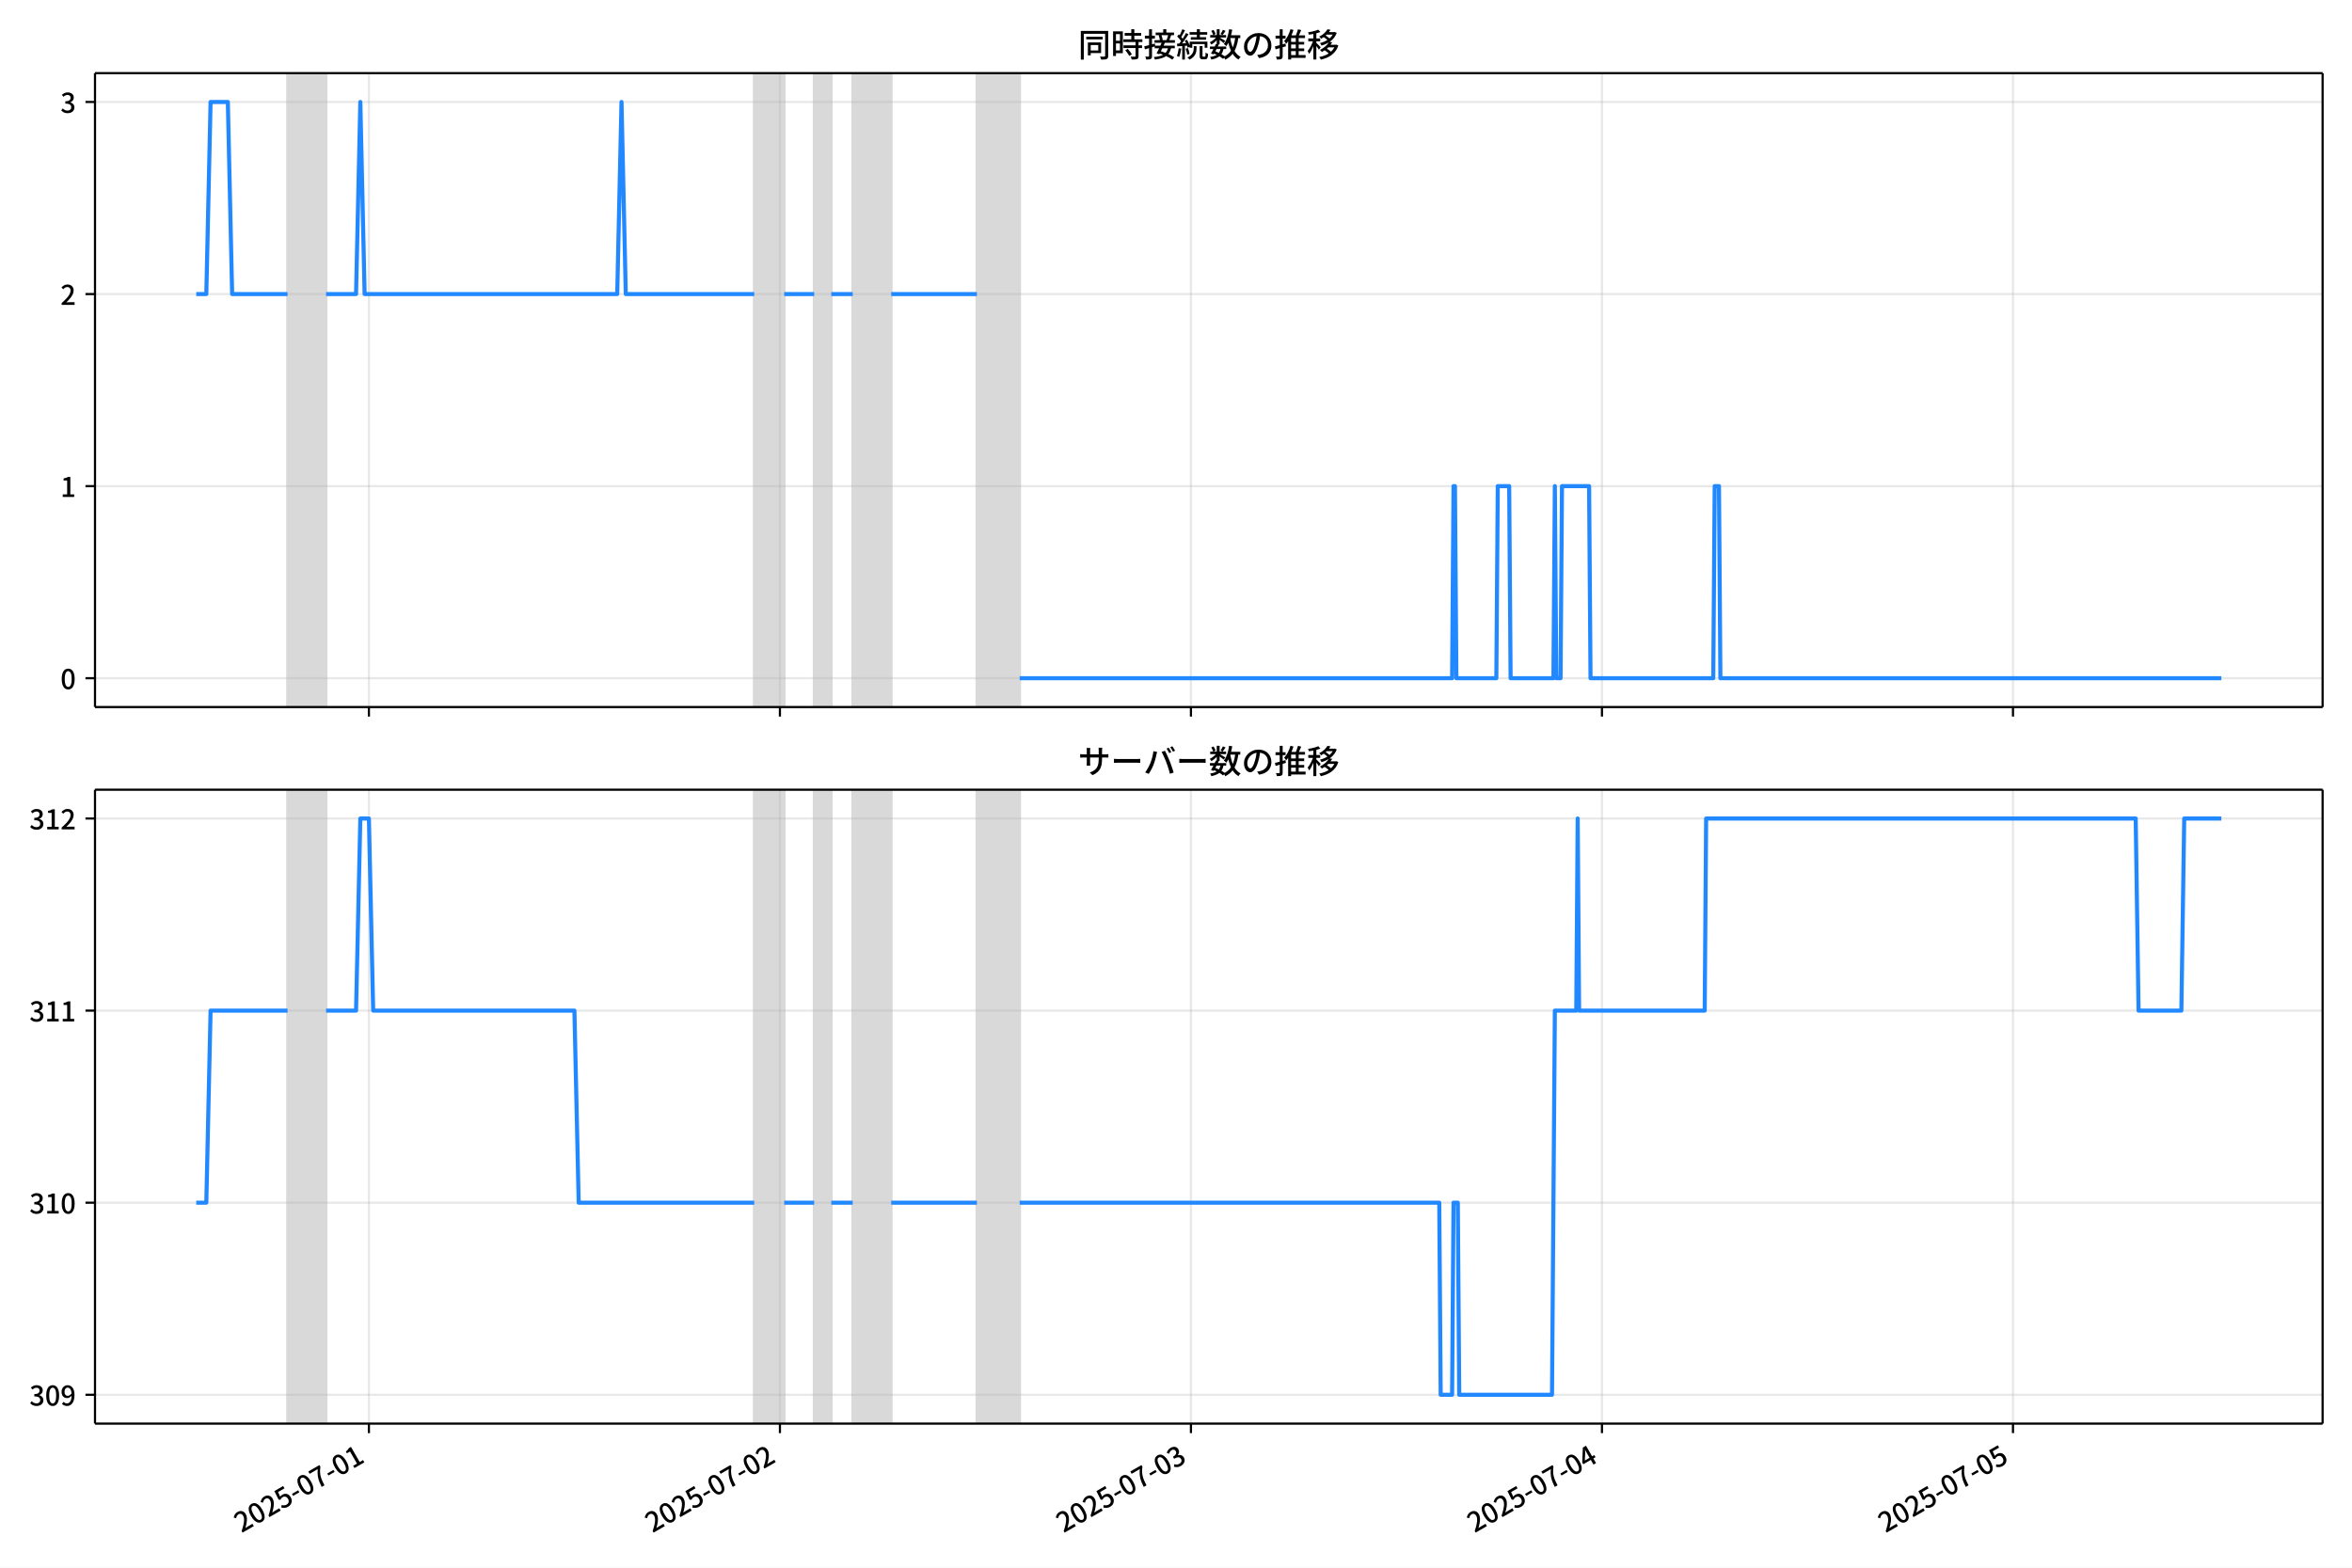
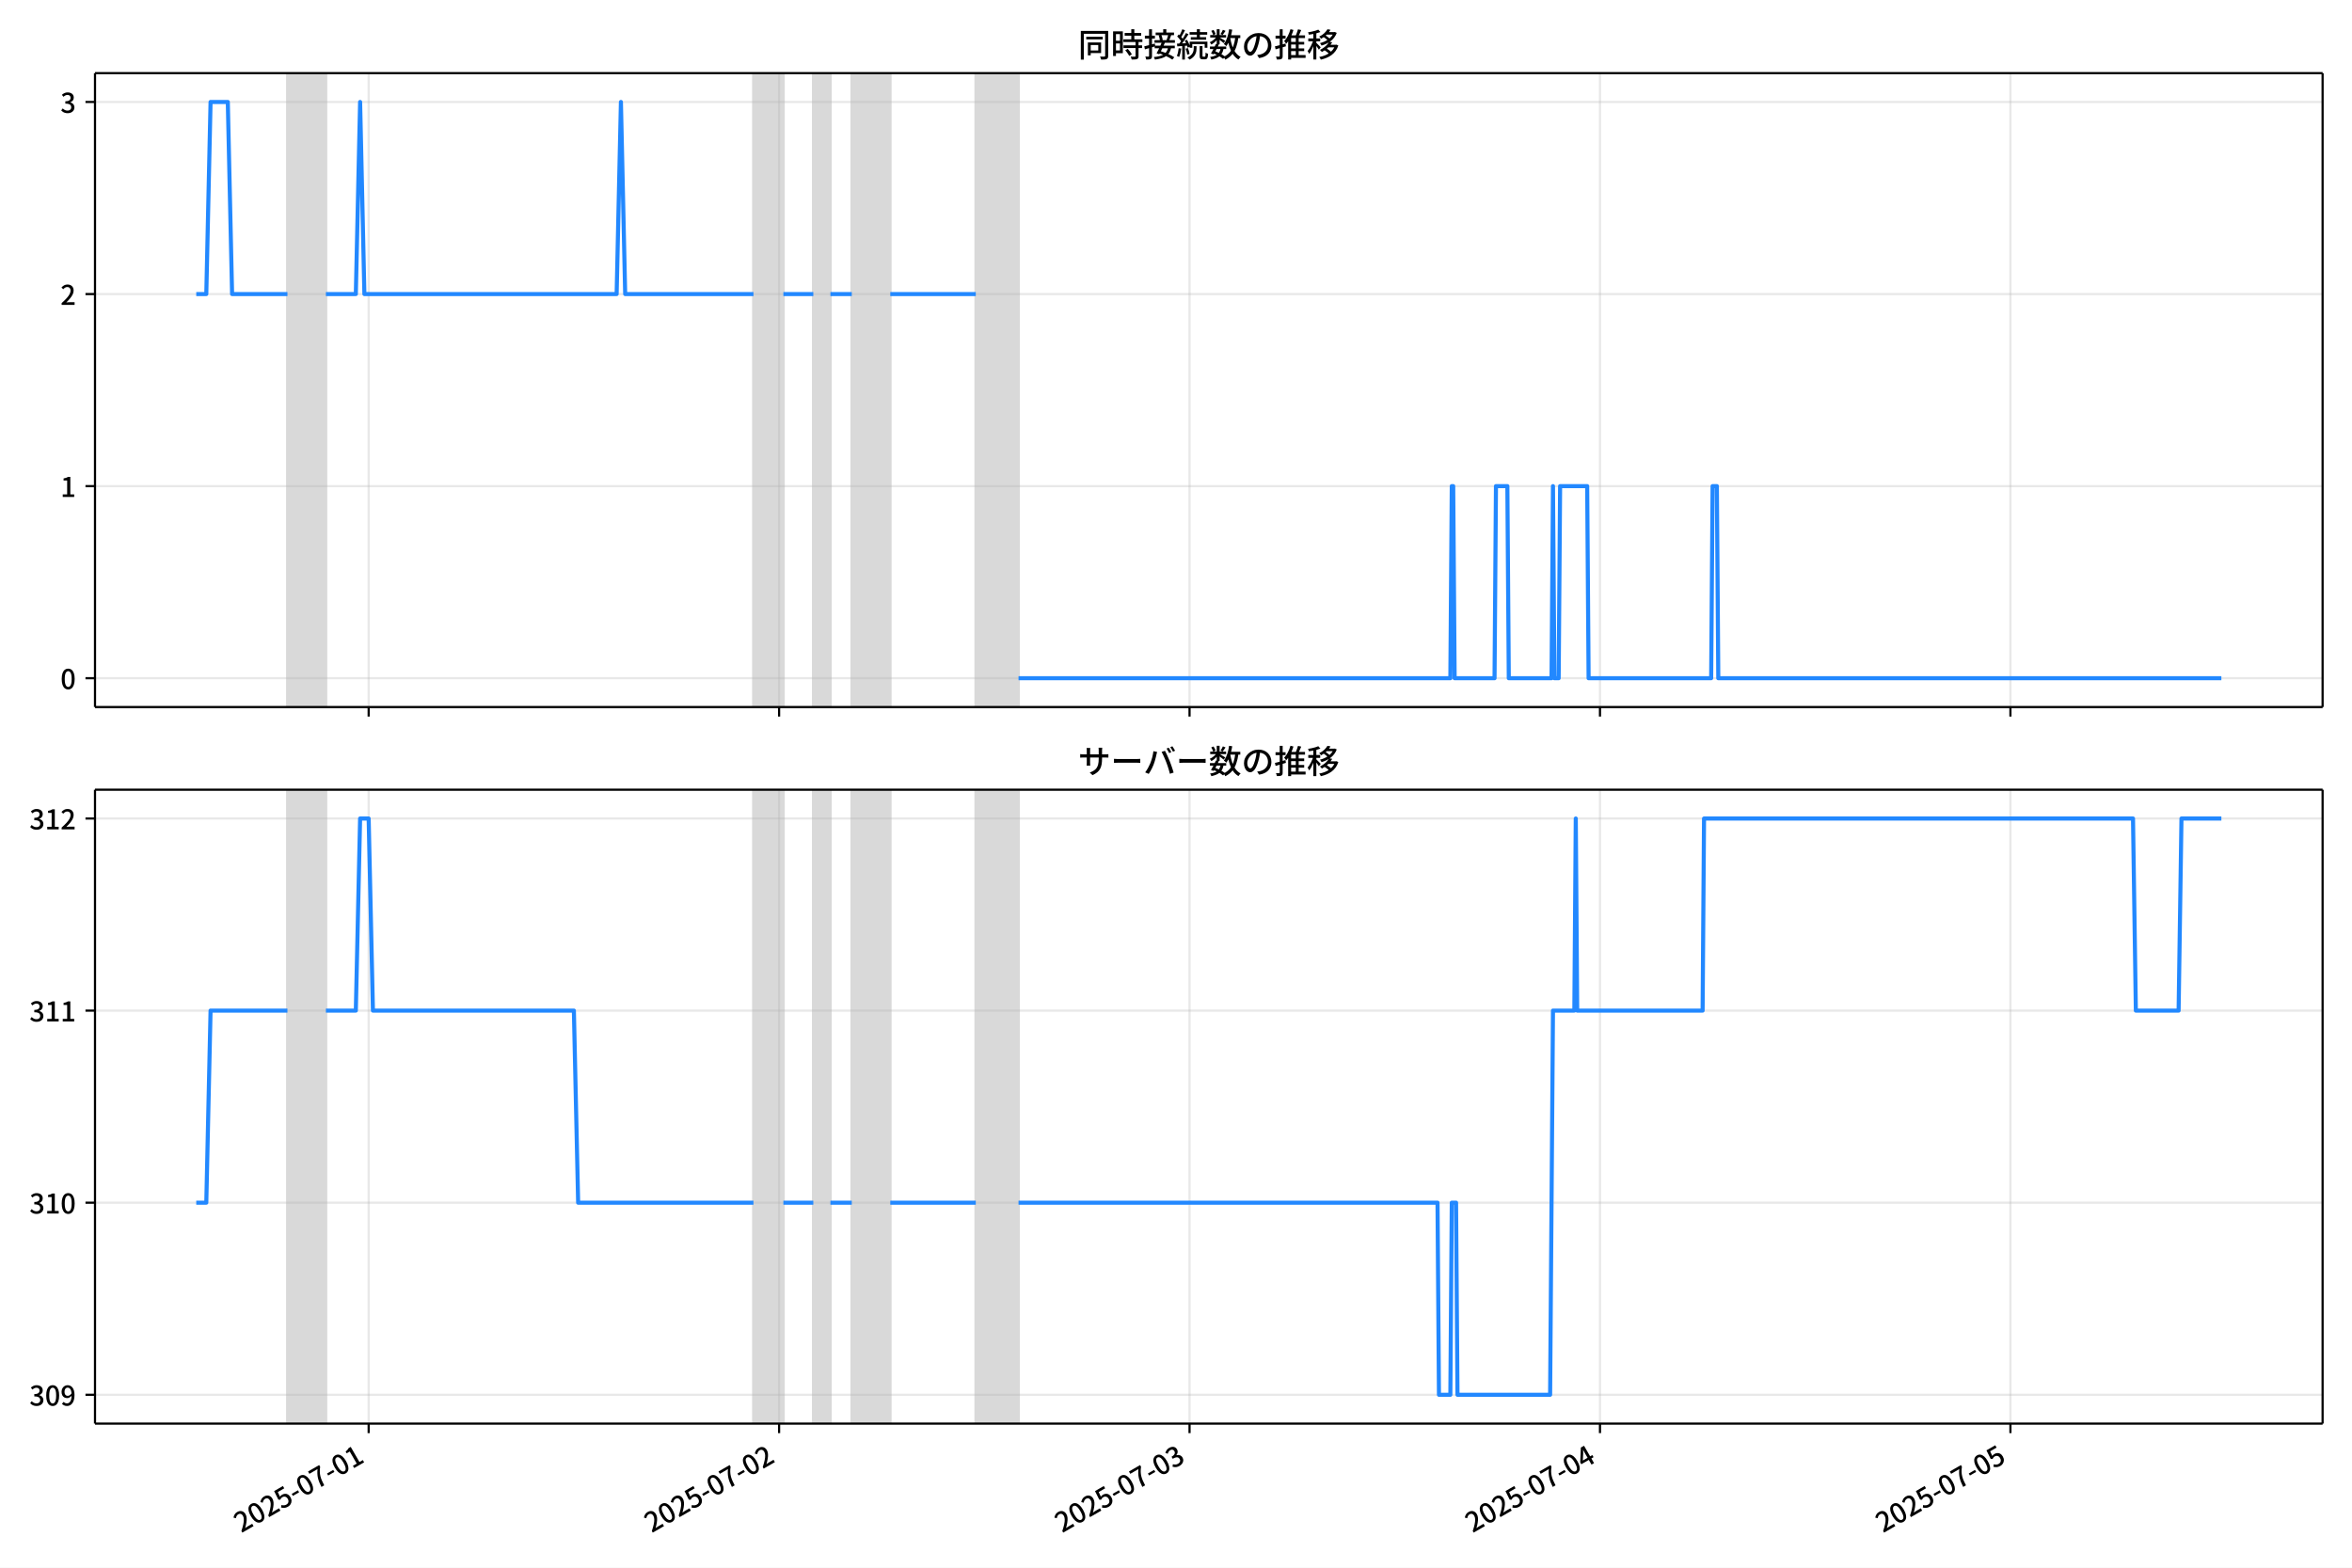
<svg xmlns="http://www.w3.org/2000/svg" xmlns:xlink="http://www.w3.org/1999/xlink" version="1.1" viewBox="0 0 864 576">
  <defs>
    <style type="text/css">*{stroke-linejoin: round; stroke-linecap: butt}</style>
  </defs>
  <g id="y">
    <g id="z">
      <path d="m0 576h864v-576h-864z" fill="#fff" />
    </g>
    <g id="aa">
      <g id="ab">
        <path d="m34.9 259.78h818.3v-232.9h-818.3z" fill="#fff" />
      </g>
      <g id="ac">
-         <path d="m105.63 259.78h14.155v-232.9h-14.155z" clip-path="url(#b)" fill="#808080" opacity=".3" stroke="#808080" />
+         <path d="m105.59 259.78h14.135v-232.9h-14.135z" clip-path="url(#b)" fill="#808080" opacity=".3" stroke="#808080" />
      </g>
      <g id="ad">
-         <path d="m277.07 259.78h11.009v-232.9h-11.009z" clip-path="url(#b)" fill="#808080" opacity=".3" stroke="#808080" />
+         <path d="m276.78 259.78h10.994v-232.9h-10.994z" clip-path="url(#b)" fill="#808080" opacity=".3" stroke="#808080" />
      </g>
      <g id="ae">
-         <path d="m299.08 259.78h6.291v-232.9h-6.291z" clip-path="url(#b)" fill="#808080" opacity=".3" stroke="#808080" />
+         <path d="m298.76 259.78h6.282v-232.9h-6.282z" clip-path="url(#b)" fill="#808080" opacity=".3" stroke="#808080" />
      </g>
      <g id="af">
-         <path d="m313.24 259.78h14.155v-232.9h-14.155z" clip-path="url(#b)" fill="#808080" opacity=".3" stroke="#808080" />
+         <path d="m312.9 259.78h14.135v-232.9h-14.135z" clip-path="url(#b)" fill="#808080" opacity=".3" stroke="#808080" />
      </g>
      <g id="ag">
-         <path d="m358.85 259.78h15.728v-232.9h-15.728z" clip-path="url(#b)" fill="#808080" opacity=".3" stroke="#808080" />
+         <path d="m358.45 259.78h15.706v-232.9h-15.706z" clip-path="url(#b)" fill="#808080" opacity=".3" stroke="#808080" />
      </g>
      <g id="ah">
        <g id="ai">
          <g id="aj">
-             <path d="m135.52 259.78v-232.9" clip-path="url(#b)" fill="none" stroke="#b0b0b0" stroke-linecap="square" stroke-opacity=".3" stroke-width=".8" />
+             <path d="m135.43 259.78v-232.9" clip-path="url(#b)" fill="none" stroke="#b0b0b0" stroke-linecap="square" stroke-opacity=".3" stroke-width=".8" />
          </g>
          <g id="ak">
            <defs>
              <path id="e" d="m0 0v3.5" stroke="#000" stroke-width=".8" />
            </defs>
-             <use x="135.515" y="259.778" stroke="#000000" stroke-width=".8" xlink:href="#e" />
+             <use x="135.426" y="259.778" stroke="#000000" stroke-width=".8" xlink:href="#e" />
          </g>
        </g>
        <g id="al">
          <g id="am">
-             <path d="m286.5 259.78v-232.9" clip-path="url(#b)" fill="none" stroke="#b0b0b0" stroke-linecap="square" stroke-opacity=".3" stroke-width=".8" />
+             <path d="m286.2 259.78v-232.9" clip-path="url(#b)" fill="none" stroke="#b0b0b0" stroke-linecap="square" stroke-opacity=".3" stroke-width=".8" />
          </g>
          <g id="an">
-             <use x="286.502" y="259.778" stroke="#000000" stroke-width=".8" xlink:href="#e" />
+             <use x="286.2" y="259.778" stroke="#000000" stroke-width=".8" xlink:href="#e" />
          </g>
        </g>
        <g id="ao">
          <g id="ap">
-             <path d="m437.49 259.78v-232.9" clip-path="url(#b)" fill="none" stroke="#b0b0b0" stroke-linecap="square" stroke-opacity=".3" stroke-width=".8" />
+             <path d="m436.97 259.78v-232.9" clip-path="url(#b)" fill="none" stroke="#b0b0b0" stroke-linecap="square" stroke-opacity=".3" stroke-width=".8" />
          </g>
          <g id="aq">
-             <use x="437.489" y="259.778" stroke="#000000" stroke-width=".8" xlink:href="#e" />
+             <use x="436.975" y="259.778" stroke="#000000" stroke-width=".8" xlink:href="#e" />
          </g>
        </g>
        <g id="ar">
          <g id="as">
-             <path d="m588.48 259.78v-232.9" clip-path="url(#b)" fill="none" stroke="#b0b0b0" stroke-linecap="square" stroke-opacity=".3" stroke-width=".8" />
+             <path d="m587.75 259.78v-232.9" clip-path="url(#b)" fill="none" stroke="#b0b0b0" stroke-linecap="square" stroke-opacity=".3" stroke-width=".8" />
          </g>
          <g id="at">
-             <use x="588.476" y="259.778" stroke="#000000" stroke-width=".8" xlink:href="#e" />
+             <use x="587.749" y="259.778" stroke="#000000" stroke-width=".8" xlink:href="#e" />
          </g>
        </g>
        <g id="au">
          <g id="av">
-             <path d="m739.46 259.78v-232.9" clip-path="url(#b)" fill="none" stroke="#b0b0b0" stroke-linecap="square" stroke-opacity=".3" stroke-width=".8" />
+             <path d="m738.52 259.78v-232.9" clip-path="url(#b)" fill="none" stroke="#b0b0b0" stroke-linecap="square" stroke-opacity=".3" stroke-width=".8" />
          </g>
          <g id="aw">
-             <use x="739.463" y="259.778" stroke="#000000" stroke-width=".8" xlink:href="#e" />
+             <use x="738.523" y="259.778" stroke="#000000" stroke-width=".8" xlink:href="#e" />
          </g>
        </g>
      </g>
      <g id="ax">
        <g id="ay">
          <g id="az">
            <path d="m34.9 249.19h818.3" clip-path="url(#b)" fill="none" stroke="#b0b0b0" stroke-linecap="square" stroke-opacity=".3" stroke-width=".8" />
          </g>
          <g id="ba">
            <defs>
              <path id="g" d="m0 0h-3.5" stroke="#000" stroke-width=".8" />
            </defs>
            <use x="34.9" y="249.191" stroke="#000000" stroke-width=".8" xlink:href="#g" />
          </g>
          <g id="bb">
            <g transform="translate(22.2 253.18) scale(.1 -.1)">
              <defs>
                <path id="a" transform="scale(.015625)" d="m1830-90q-460 0-806 275-346 276-535 823-188 547-188 1366 0 820 188 1357 189 538 535 803 346 266 806 266 461 0 800-269 340-269 528-803 189-534 189-1354 0-819-189-1366-188-547-528-823-339-275-800-275zm0 589q237 0 422 185 186 186 288 599 103 413 103 1091 0 679-103 1082-102 403-288 582-185 180-422 180-236 0-422-180-186-179-292-582-105-403-105-1082 0-678 105-1091 106-413 292-599 186-185 422-185z" />
              </defs>
              <use xlink:href="#a" />
            </g>
          </g>
        </g>
        <g id="bc">
          <g id="bd">
            <path d="m34.9 178.62h818.3" clip-path="url(#b)" fill="none" stroke="#b0b0b0" stroke-linecap="square" stroke-opacity=".3" stroke-width=".8" />
          </g>
          <g id="be">
            <use x="34.9" y="178.616" stroke="#000000" stroke-width=".8" xlink:href="#g" />
          </g>
          <g id="bf">
            <g transform="translate(22.2 182.6) scale(.1 -.1)">
              <defs>
                <path id="j" transform="scale(.015625)" d="m544 0v608h1037v3277h-845v467q333 58 579 147 247 90 451 218h557v-4109h915v-608h-2694z" />
              </defs>
              <use xlink:href="#j" />
            </g>
          </g>
        </g>
        <g id="bg">
          <g id="bh">
            <path d="m34.9 108.04h818.3" clip-path="url(#b)" fill="none" stroke="#b0b0b0" stroke-linecap="square" stroke-opacity=".3" stroke-width=".8" />
          </g>
          <g id="bi">
            <use x="34.9" y="108.041" stroke="#000000" stroke-width=".8" xlink:href="#g" />
          </g>
          <g id="bj">
            <g transform="translate(22.2 112.03) scale(.1 -.1)">
              <defs>
                <path id="d" transform="scale(.015625)" d="m282 0v429q697 621 1164 1136 468 515 701 956 234 442 234 826 0 256-87 451-86 196-262 301-176 106-445 106-275 0-506-151-230-150-422-368l-416 410q301 333 637 518 336 186 803 186 429 0 749-176t496-493 176-745q0-455-224-919t-615-935q-390-470-889-950 186 20 394 36t374 16h1184v-634h-3046z" />
              </defs>
              <use xlink:href="#d" />
            </g>
          </g>
        </g>
        <g id="bk">
          <g id="bl">
            <path d="m34.9 37.466h818.3" clip-path="url(#b)" fill="none" stroke="#b0b0b0" stroke-linecap="square" stroke-opacity=".3" stroke-width=".8" />
          </g>
          <g id="bm">
            <use x="34.9" y="37.466" stroke="#000000" stroke-width=".8" xlink:href="#g" />
          </g>
          <g id="bn">
            <g transform="translate(22.2 41.451) scale(.1 -.1)">
              <defs>
                <path id="i" transform="scale(.015625)" d="m1715-90q-371 0-656 90t-503 240q-217 150-377 323l359 474q211-205 479-359 269-153 634-153 269 0 467 92 199 93 311 266t112 423q0 256-125 451t-429 300q-304 106-835 106v551q467 0 732 105 266 106 384 291 119 186 119 423 0 307-192 489-192 183-531 183-269 0-503-119-233-118-438-316l-384 460q282 256 614 413 333 157 737 157 422 0 748-144 327-144 512-413 186-269 186-659 0-403-221-685-221-281-592-422v-26q269-70 490-227t349-400 128-557q0-422-215-726-214-304-573-468-358-163-787-163z" />
              </defs>
              <use xlink:href="#i" />
            </g>
          </g>
        </g>
      </g>
      <g id="bo">
-         <path d="m72.095 108.04h3.692l1.569-70.575h6.343l1.576 70.575h20.355m14.155 0h11.009l1.573-70.575 1.573 70.575h92.794l1.573-70.575 1.573 70.575h47.183m11.009 0h11.009m6.291 0h7.864m14.155 0h31.456m15.728 141.15h158.85l.524-70.575h.524l.524 70.575h14.679l.524-70.575h4.194l.524 70.575h15.728l.524-70.575.524 70.575h1.573l.524-70.575h9.961l.524 70.575h45.086l.524-70.575h1.573l.524 70.575h184.02v0" clip-path="url(#b)" fill="none" stroke="#28f" stroke-linecap="square" stroke-width="1.5" />
+         <path d="m72.095 108.04h3.687l1.567-70.575h6.335l1.574 70.575h20.327m14.135 0h10.994l1.571-70.575 1.571 70.575h92.663l1.571-70.575 1.571 70.575h47.117m10.994 0h10.994m6.282 0h7.853m14.135 0h31.411m15.706 141.15h158.63l.524-70.575h.524l.524 70.575h14.659l.524-70.575h4.188l.524 70.575h15.706l.524-70.575.524 70.575h1.571l.524-70.575h9.947l.524 70.575h45.023l.524-70.575h1.571l.524 70.575h184.8v0" clip-path="url(#b)" fill="none" stroke="#28f" stroke-linecap="square" stroke-width="1.5" />
      </g>
      <g id="bp">
        <path d="m34.9 259.78v-232.9" fill="none" stroke="#000" stroke-linecap="square" stroke-width=".8" />
      </g>
      <g id="bq">
        <path d="m853.2 259.78v-232.9" fill="none" stroke="#000" stroke-linecap="square" stroke-width=".8" />
      </g>
      <g id="br">
        <path d="m34.9 259.78h818.3" fill="none" stroke="#000" stroke-linecap="square" stroke-width=".8" />
      </g>
      <g id="bs">
        <path d="m34.9 26.88h818.3" fill="none" stroke="#000" stroke-linecap="square" stroke-width=".8" />
      </g>
      <g id="bt">
        <g transform="translate(396.05 20.88) scale(.12 -.12)">
          <defs>
            <path id="t" transform="scale(.015625)" d="m1587 3936h3232v-518h-3232v518zm320-1114h557v-2534h-557v2534zm301 0h2291v-2086h-2291v512h1734v1069h-1734v505zm-1683 2260h5113v-570h-4524v-5056h-589v5626zm4768 0h595v-4896q0-250-67-397t-227-218q-160-77-426-96t-675-19q-13 83-45 192t-77 218q-45 108-89 185 281-13 527-13 247 0 330 0 83 7 118 42 36 35 36 112v4890z" />
            <path id="r" transform="scale(.015625)" d="m2714 4672h3238v-525h-3238v525zm-244-1235h3712v-538h-3712v538zm20-1184h3635v-531h-3635v531zm1523 3155h595v-2310h-595v2310zm832-2451h589v-2823q0-230-61-364-61-135-227-199-167-70-423-86t-633-16q-20 121-78 285-57 163-121 284 275-6 509-9t310-3q77 6 106 28 29 23 29 93v2810zm-2023-1677 487 282q153-160 313-352t294-381q135-189 206-343l-519-313q-64 153-189 348-124 196-278 394-154 199-314 365zm-2086 3718h1619v-4281h-1619v544h1056v3187h-1056v550zm32-1843h1293v-537h-1293v537zm-320 1843h563v-4832h-563v4832z" />
            <path id="s" transform="scale(.015625)" d="m3866 5408h614v-870h-614v870zm-1479-653h3597v-518h-3597v518zm-230-1485h4e3v-518h-4e3v518zm825 922 519 102q64-160 121-342 58-182 96-352 39-170 45-304l-544-128q-6 134-42 313-35 180-83 365-48 186-112 346zm1856 109 589-71q-96-275-202-557-105-281-195-486l-518 77q58 147 122 329 64 183 118 372t86 336zm-2643-2106h3943v-518h-3943v518zm1408 685 602-115q-167-371-362-784t-390-797-362-685l-525 179q160 288 346 666t368 784 323 752zm-659-2157 358 403q352-102 733-240 381-137 752-304 371-166 697-336 327-169 558-329l-384-461q-218 160-532 336-313 176-685 345-371 170-755 323-384 154-742 263zm1894 1114 583-71q-122-550-353-944-230-393-604-662t-922-435q-547-167-1296-269-25 128-93 269-67 141-137 230 678 64 1168 192t819 349q330 221 531 550 202 330 304 791zm-4684 217q396 90 953 240 557 151 1120 311l77-544q-525-154-1053-311-528-156-963-284l-134 588zm121 2093h1965v-563h-1965v563zm819 1248h576v-5229q0-236-51-374t-192-208q-141-77-355-99-214-23-541-16-13 115-64 288t-109 294q205-6 381-6t234 0q64 0 92 28 29 29 29 93v5229z" />
            <path id="q" transform="scale(.015625)" d="m4058 5408h595v-1798h-595v1798zm-1415-563h3443v-499h-3443v499zm231-992h3008v-499h-3008v499zm-224-877h3475v-1203h-531v729h-2432v-729h-512v1203zm1964-877h551v-1881q0-122 22-157 23-35 106-35 25 0 92 0 68 0 135 0t99 0q51 0 83 54t45 224 19 515q90-70 234-131t259-93q-19-429-83-662-64-234-183-326-118-93-316-93-39 0-103 0t-134 0-138 0q-67 0-99 0-237 0-365 64t-176 218q-48 153-48 422v1881zm-1164-6h550v-455q0-243-48-528-48-284-186-579-137-294-409-572-272-279-727-503-70 90-192 208-121 118-230 195 416 205 665 438 250 234 371 474 122 240 164 467 42 228 42 413v442zm-2240 3309 524-192q-121-244-259-503-137-259-275-496t-259-416l-410 173q122 186 246 438 125 253 240 515 116 263 193 481zm716-743 500-230q-224-359-496-756-272-396-548-764-275-368-518-650l-358 205q179 211 377 483 199 272 387 569 189 298 358 592 170 295 298 551zm-1721-665 307 403q166-154 339-340 173-185 320-364t224-327l-326-460q-77 160-218 348-141 189-314 384-172 196-332 356zm1485-832 435 179q128-211 249-458 122-246 215-474 93-227 137-412l-473-211q-32 185-119 422-86 237-201 486-115 250-243 468zm-1530-583q422 26 998 54 576 29 1184 68l7-499q-570-45-1127-84-556-38-992-70l-70 531zm1702-992 436 135q121-276 214-596t118-556l-454-148q-26 237-112 563-86 327-202 602zm-1363 109 499-83q-57-455-163-897-105-441-253-748-51 32-134 73-83 42-170 83-86 42-144 62 148 294 234 697t131 813zm691 627h525v-2861h-525v2861z" />
            <path id="m" transform="scale(.015625)" d="m224 2022h3187v-499h-3187v499zm51 2247h3111v-487h-3111v487zm1127-1735 563-121q-154-320-333-672t-352-679q-173-326-326-582l-532 173q148 243 324 566t345 669q170 346 311 646zm934-832 563-64q-89-480-262-838t-461-614-701-432-976-298q-25 128-99 269t-157 237q659 102 1085 303 426 202 666 554t342 883zm422 3597 519-211q-147-218-298-436-150-217-278-377l-403 186q121 173 252 413 132 240 208 425zm-1203 109h563v-2957h-563v2957zm-1075-320 448 186q134-192 246-420 112-227 157-393l-467-211q-38 172-147 406t-237 432zm1094-1050 397-236q-160-263-400-529-240-265-519-489-278-224-553-378-51 103-141 237-89 135-179 218 269 109 534 294 266 186 493 416 228 231 368 467zm487-204q83-45 246-145 163-99 352-211t346-211 221-150l-327-423q-83 77-230 198-147 122-317 253-170 132-327 250-156 119-259 189l295 250zm1798 396h2311v-556h-2311v556zm115 1178 615-90q-103-640-263-1235t-384-1101q-224-505-512-889-44 57-134 134t-186 157-166 125q275 339 473 796 199 458 340 995 141 538 217 1108zm1223-1510 614-58q-147-1101-445-1940-297-838-813-1443-515-604-1321-1014-26 71-90 177-64 105-134 208-70 102-128 159 742 346 1212 880 471 535 730 1290 260 755 375 1741zm-1005-135q134-851 387-1597 253-745 659-1305 407-560 1002-874-70-57-154-150-83-93-154-189-70-96-121-179-633 371-1056 988-422 618-688 1434-265 816-425 1783l550 89zm-3309-3065 327 416q377-148 754-330 378-182 701-378 324-195 548-368l-416-435q-211 179-519 378-307 198-666 383-358 186-729 334z" />
            <path id="p" transform="scale(.015625)" d="m3686 4378q-64-493-163-1041-99-547-265-1084-192-653-432-1104t-522-688-595-237q-320 0-596 221-275 221-448 621-172 400-172 931 0 537 220 1017 221 480 611 851 391 372 909 583 519 211 1121 211 576 0 1040-186 464-185 793-515 330-329 502-771 173-441 173-941 0-672-278-1194-278-521-816-851-538-329-1318-444l-378 601q166 20 307 42t263 48q307 70 585 217 279 148 496 375 218 227 342 534 125 308 125 692t-122 713q-121 330-358 573-236 243-582 380-346 138-781 138-525 0-935-186-409-185-694-489-284-304-432-656-147-352-147-678 0-365 89-605 90-240 224-355 135-115 276-115t288 144 297 457q151 314 298 800 147 461 246 982 100 522 145 1021l684-12z" />
            <path id="n" transform="scale(.015625)" d="m2995 2925h2893v-519h-2893v519zm0-1280h2893v-519h-2893v519zm-64-1299h3232v-557h-3232v557zm1312 3577h563v-3763h-563v3763zm429 1466 634-141q-154-390-340-794-185-403-339-684l-512 140q103 199 208 458 106 259 195 528 90 269 154 493zm-1472 25 582-147q-153-518-371-1018-217-499-483-931t-573-758q-38 64-109 160-70 96-147 198-77 103-141 160 416 416 733 1034t509 1302zm128-1203h2720v-537h-2720v-4205h-582v4422l313 320h269zm-3174-2157q396 90 953 240 557 151 1120 311l77-544q-525-154-1053-311-528-156-963-284l-134 588zm121 2093h1965v-563h-1965v563zm819 1248h576v-5229q0-236-51-374t-192-208q-141-77-355-99-214-23-541-16-13 115-64 288t-109 294q205-6 381-6t234 0q64 0 92 28 29 29 29 93v5229z" />
            <path id="l" transform="scale(.015625)" d="m4051 5402 595-109q-281-493-729-941t-1107-806q-39 64-106 144t-141 153q-73 74-137 119 608 288 1011 678t614 762zm-77-557h1511v-493h-1863l352 493zm1293 0h109l109 25 384-179q-192-505-496-905t-695-701q-390-301-845-519-454-217-947-358-44 109-137 253t-176 227q448 109 867 294 419 186 777 445 359 259 631 592t419 730v96zm-1990-954 377 307q167-96 336-218 170-121 320-249 151-128 247-237l-397-332q-90 108-237 236t-317 259q-169 132-329 234zm1107-934 595-109q-307-538-803-1031-496-492-1232-876-38 64-102 144t-138 156q-74 77-138 116 455 217 807 483t604 554q253 288 407 563zm-90-589h1460v-506h-1818l358 506zm1268 0h121l109 26 384-167q-192-614-531-1075t-787-794q-448-332-983-553-534-221-1129-355-45 115-132 269-86 153-176 249 551 96 1043 285 493 189 903 473 410 285 714 669t464 883v90zm-2132-1056 410 339q186-102 384-237 198-134 371-275t282-269l-435-371q-103 128-270 272-166 144-361 288t-381 253zm-2150 3533h589v-5376h-589v5376zm-992-1242h2336v-569h-2336v569zm1024-224 365-160q-96-339-231-707-134-368-291-727-157-358-336-672-179-313-365-537-44 128-134 291t-160 272q173 192 339 457 167 266 323 570 157 304 282 618t208 595zm941 1946 416-467q-314-122-695-221-380-99-784-173-403-74-780-131-20 102-71 236-51 135-102 231 358 58 732 138 375 80 711 179t573 208zm-397-2579q58-45 179-170 122-125 266-266 144-140 259-265t160-183l-352-473q-58 102-157 255-99 154-218 317-118 164-227 311-108 147-185 237l275 237z" />
          </defs>
          <use xlink:href="#t" />
          <use transform="translate(100)" xlink:href="#r" />
          <use transform="translate(200)" xlink:href="#s" />
          <use transform="translate(300)" xlink:href="#q" />
          <use transform="translate(400)" xlink:href="#m" />
          <use transform="translate(500)" xlink:href="#p" />
          <use transform="translate(600)" xlink:href="#n" />
          <use transform="translate(700)" xlink:href="#l" />
        </g>
      </g>
    </g>
    <g id="bu">
      <g id="bv">
        <path d="m34.9 523.06h818.3v-232.9h-818.3z" fill="#fff" />
      </g>
      <g id="bw">
-         <path d="m105.63 523.06h14.155v-232.9h-14.155z" clip-path="url(#c)" fill="#808080" opacity=".3" stroke="#808080" />
+         <path d="m105.59 523.06h14.135v-232.9h-14.135z" clip-path="url(#c)" fill="#808080" opacity=".3" stroke="#808080" />
      </g>
      <g id="bx">
-         <path d="m277.07 523.06h11.009v-232.9h-11.009z" clip-path="url(#c)" fill="#808080" opacity=".3" stroke="#808080" />
+         <path d="m276.78 523.06h10.994v-232.9h-10.994z" clip-path="url(#c)" fill="#808080" opacity=".3" stroke="#808080" />
      </g>
      <g id="by">
-         <path d="m299.08 523.06h6.291v-232.9h-6.291z" clip-path="url(#c)" fill="#808080" opacity=".3" stroke="#808080" />
+         <path d="m298.76 523.06h6.282v-232.9h-6.282z" clip-path="url(#c)" fill="#808080" opacity=".3" stroke="#808080" />
      </g>
      <g id="bz">
-         <path d="m313.24 523.06h14.155v-232.9h-14.155z" clip-path="url(#c)" fill="#808080" opacity=".3" stroke="#808080" />
+         <path d="m312.9 523.06h14.135v-232.9h-14.135z" clip-path="url(#c)" fill="#808080" opacity=".3" stroke="#808080" />
      </g>
      <g id="ca">
-         <path d="m358.85 523.06h15.728v-232.9h-15.728z" clip-path="url(#c)" fill="#808080" opacity=".3" stroke="#808080" />
+         <path d="m358.45 523.06h15.706v-232.9h-15.706z" clip-path="url(#c)" fill="#808080" opacity=".3" stroke="#808080" />
      </g>
      <g id="cb">
        <g id="cc">
          <g id="cd">
-             <path d="m135.52 523.06v-232.9" clip-path="url(#c)" fill="none" stroke="#b0b0b0" stroke-linecap="square" stroke-opacity=".3" stroke-width=".8" />
+             <path d="m135.43 523.06v-232.9" clip-path="url(#c)" fill="none" stroke="#b0b0b0" stroke-linecap="square" stroke-opacity=".3" stroke-width=".8" />
          </g>
          <g id="ce">
-             <use x="135.515" y="523.055" stroke="#000000" stroke-width=".8" xlink:href="#e" />
+             <use x="135.426" y="523.055" stroke="#000000" stroke-width=".8" xlink:href="#e" />
          </g>
          <g id="cf">
-             <g transform="translate(88.726 563.33) rotate(-30) scale(.1 -.1)">
+             <g transform="translate(88.636 563.33) rotate(-30) scale(.1 -.1)">
              <defs>
                <path id="h" transform="scale(.015625)" d="m1715-90q-365 0-653 90t-506 237q-217 147-383 307l352 480q134-134 294-246t361-183q202-70 452-70 262 0 473 118 212 119 333 346 122 227 122 541 0 460-247 716-246 256-649 256-224 0-384-64t-365-198l-365 237 141 2240h2387v-627h-1747l-109-1204q154 77 307 118 154 42 340 42 397 0 723-160t518-490q192-329 192-847 0-519-224-887t-586-560q-361-192-777-192z" />
                <path id="f" transform="scale(.015625)" d="m301 1536v544h1689v-544h-1689z" />
                <path id="k" transform="scale(.015625)" d="m1235 0q32 646 109 1187t224 1024 384 941 576 938h-2208v627h3027v-455q-409-512-665-989-256-476-397-969t-205-1053-90-1251h-755z" />
              </defs>
              <use xlink:href="#d" />
              <use transform="translate(57)" xlink:href="#a" />
              <use transform="translate(114)" xlink:href="#d" />
              <use transform="translate(171)" xlink:href="#h" />
              <use transform="translate(228)" xlink:href="#f" />
              <use transform="translate(263.7)" xlink:href="#a" />
              <use transform="translate(320.7)" xlink:href="#k" />
              <use transform="translate(377.7)" xlink:href="#f" />
              <use transform="translate(413.4)" xlink:href="#a" />
              <use transform="translate(470.4)" xlink:href="#j" />
            </g>
          </g>
        </g>
        <g id="cg">
          <g id="ch">
-             <path d="m286.5 523.06v-232.9" clip-path="url(#c)" fill="none" stroke="#b0b0b0" stroke-linecap="square" stroke-opacity=".3" stroke-width=".8" />
+             <path d="m286.2 523.06v-232.9" clip-path="url(#c)" fill="none" stroke="#b0b0b0" stroke-linecap="square" stroke-opacity=".3" stroke-width=".8" />
          </g>
          <g id="ci">
-             <use x="286.502" y="523.055" stroke="#000000" stroke-width=".8" xlink:href="#e" />
+             <use x="286.2" y="523.055" stroke="#000000" stroke-width=".8" xlink:href="#e" />
          </g>
          <g id="cj">
-             <g transform="translate(239.71 563.33) rotate(-30) scale(.1 -.1)">
+             <g transform="translate(239.41 563.33) rotate(-30) scale(.1 -.1)">
              <use xlink:href="#d" />
              <use transform="translate(57)" xlink:href="#a" />
              <use transform="translate(114)" xlink:href="#d" />
              <use transform="translate(171)" xlink:href="#h" />
              <use transform="translate(228)" xlink:href="#f" />
              <use transform="translate(263.7)" xlink:href="#a" />
              <use transform="translate(320.7)" xlink:href="#k" />
              <use transform="translate(377.7)" xlink:href="#f" />
              <use transform="translate(413.4)" xlink:href="#a" />
              <use transform="translate(470.4)" xlink:href="#d" />
            </g>
          </g>
        </g>
        <g id="ck">
          <g id="cl">
-             <path d="m437.49 523.06v-232.9" clip-path="url(#c)" fill="none" stroke="#b0b0b0" stroke-linecap="square" stroke-opacity=".3" stroke-width=".8" />
+             <path d="m436.97 523.06v-232.9" clip-path="url(#c)" fill="none" stroke="#b0b0b0" stroke-linecap="square" stroke-opacity=".3" stroke-width=".8" />
          </g>
          <g id="cm">
-             <use x="437.489" y="523.055" stroke="#000000" stroke-width=".8" xlink:href="#e" />
+             <use x="436.975" y="523.055" stroke="#000000" stroke-width=".8" xlink:href="#e" />
          </g>
          <g id="cn">
-             <g transform="translate(390.7 563.33) rotate(-30) scale(.1 -.1)">
+             <g transform="translate(390.19 563.33) rotate(-30) scale(.1 -.1)">
              <use xlink:href="#d" />
              <use transform="translate(57)" xlink:href="#a" />
              <use transform="translate(114)" xlink:href="#d" />
              <use transform="translate(171)" xlink:href="#h" />
              <use transform="translate(228)" xlink:href="#f" />
              <use transform="translate(263.7)" xlink:href="#a" />
              <use transform="translate(320.7)" xlink:href="#k" />
              <use transform="translate(377.7)" xlink:href="#f" />
              <use transform="translate(413.4)" xlink:href="#a" />
              <use transform="translate(470.4)" xlink:href="#i" />
            </g>
          </g>
        </g>
        <g id="co">
          <g id="cp">
-             <path d="m588.48 523.06v-232.9" clip-path="url(#c)" fill="none" stroke="#b0b0b0" stroke-linecap="square" stroke-opacity=".3" stroke-width=".8" />
+             <path d="m587.75 523.06v-232.9" clip-path="url(#c)" fill="none" stroke="#b0b0b0" stroke-linecap="square" stroke-opacity=".3" stroke-width=".8" />
          </g>
          <g id="cq">
-             <use x="588.476" y="523.055" stroke="#000000" stroke-width=".8" xlink:href="#e" />
+             <use x="587.749" y="523.055" stroke="#000000" stroke-width=".8" xlink:href="#e" />
          </g>
          <g id="cr">
-             <g transform="translate(541.69 563.33) rotate(-30) scale(.1 -.1)">
+             <g transform="translate(540.96 563.33) rotate(-30) scale(.1 -.1)">
              <defs>
                <path id="v" transform="scale(.015625)" d="m2170 0v3072q0 192 12 457 13 266 20 458h-26q-90-179-183-365-92-185-195-364l-921-1415h2579v-576h-3328v493l1875 2957h858v-4717h-691z" />
              </defs>
              <use xlink:href="#d" />
              <use transform="translate(57)" xlink:href="#a" />
              <use transform="translate(114)" xlink:href="#d" />
              <use transform="translate(171)" xlink:href="#h" />
              <use transform="translate(228)" xlink:href="#f" />
              <use transform="translate(263.7)" xlink:href="#a" />
              <use transform="translate(320.7)" xlink:href="#k" />
              <use transform="translate(377.7)" xlink:href="#f" />
              <use transform="translate(413.4)" xlink:href="#a" />
              <use transform="translate(470.4)" xlink:href="#v" />
            </g>
          </g>
        </g>
        <g id="cs">
          <g id="ct">
-             <path d="m739.46 523.06v-232.9" clip-path="url(#c)" fill="none" stroke="#b0b0b0" stroke-linecap="square" stroke-opacity=".3" stroke-width=".8" />
+             <path d="m738.52 523.06v-232.9" clip-path="url(#c)" fill="none" stroke="#b0b0b0" stroke-linecap="square" stroke-opacity=".3" stroke-width=".8" />
          </g>
          <g id="cu">
-             <use x="739.463" y="523.055" stroke="#000000" stroke-width=".8" xlink:href="#e" />
+             <use x="738.523" y="523.055" stroke="#000000" stroke-width=".8" xlink:href="#e" />
          </g>
          <g id="cv">
-             <g transform="translate(692.67 563.33) rotate(-30) scale(.1 -.1)">
+             <g transform="translate(691.73 563.33) rotate(-30) scale(.1 -.1)">
              <use xlink:href="#d" />
              <use transform="translate(57)" xlink:href="#a" />
              <use transform="translate(114)" xlink:href="#d" />
              <use transform="translate(171)" xlink:href="#h" />
              <use transform="translate(228)" xlink:href="#f" />
              <use transform="translate(263.7)" xlink:href="#a" />
              <use transform="translate(320.7)" xlink:href="#k" />
              <use transform="translate(377.7)" xlink:href="#f" />
              <use transform="translate(413.4)" xlink:href="#a" />
              <use transform="translate(470.4)" xlink:href="#h" />
            </g>
          </g>
        </g>
      </g>
      <g id="cw">
        <g id="cx">
          <g id="cy">
            <path d="m34.9 512.47h818.3" clip-path="url(#c)" fill="none" stroke="#b0b0b0" stroke-linecap="square" stroke-opacity=".3" stroke-width=".8" />
          </g>
          <g id="cz">
            <use x="34.9" y="512.469" stroke="#000000" stroke-width=".8" xlink:href="#g" />
          </g>
          <g id="da">
            <g transform="translate(10.8 516.45) scale(.1 -.1)">
              <defs>
                <path id="u" transform="scale(.015625)" d="m1562-90q-410 0-708 150-297 151-502 356l403 461q141-160 346-256t422-96q224 0 425 102 202 103 352 333 151 230 237 614 87 384 87 941 0 589-115 970t-323 563-496 182q-205 0-372-118-166-118-262-336t-96-525q0-301 86-512 87-211 259-323 173-112 417-112 224 0 460 141 237 141 448 461l32-544q-134-180-313-314t-371-208-384-74q-391 0-689 166-297 167-467 496-169 330-169 823 0 467 195 816t515 541 698 192q339 0 636-138 298-137 519-419 221-281 349-710t128-1018q0-691-141-1187t-391-807q-249-310-563-461-313-150-652-150z" />
              </defs>
              <use xlink:href="#i" />
              <use transform="translate(57)" xlink:href="#a" />
              <use transform="translate(114)" xlink:href="#u" />
            </g>
          </g>
        </g>
        <g id="db">
          <g id="dc">
            <path d="m34.9 441.89h818.3" clip-path="url(#c)" fill="none" stroke="#b0b0b0" stroke-linecap="square" stroke-opacity=".3" stroke-width=".8" />
          </g>
          <g id="dd">
            <use x="34.9" y="441.894" stroke="#000000" stroke-width=".8" xlink:href="#g" />
          </g>
          <g id="de">
            <g transform="translate(10.8 445.88) scale(.1 -.1)">
              <use xlink:href="#i" />
              <use transform="translate(57)" xlink:href="#j" />
              <use transform="translate(114)" xlink:href="#a" />
            </g>
          </g>
        </g>
        <g id="df">
          <g id="dg">
            <path d="m34.9 371.32h818.3" clip-path="url(#c)" fill="none" stroke="#b0b0b0" stroke-linecap="square" stroke-opacity=".3" stroke-width=".8" />
          </g>
          <g id="dh">
            <use x="34.9" y="371.319" stroke="#000000" stroke-width=".8" xlink:href="#g" />
          </g>
          <g id="di">
            <g transform="translate(10.8 375.3) scale(.1 -.1)">
              <use xlink:href="#i" />
              <use transform="translate(57)" xlink:href="#j" />
              <use transform="translate(114)" xlink:href="#j" />
            </g>
          </g>
        </g>
        <g id="dj">
          <g id="dk">
            <path d="m34.9 300.74h818.3" clip-path="url(#c)" fill="none" stroke="#b0b0b0" stroke-linecap="square" stroke-opacity=".3" stroke-width=".8" />
          </g>
          <g id="dl">
            <use x="34.9" y="300.744" stroke="#000000" stroke-width=".8" xlink:href="#g" />
          </g>
          <g id="dm">
            <g transform="translate(10.8 304.73) scale(.1 -.1)">
              <use xlink:href="#i" />
              <use transform="translate(57)" xlink:href="#j" />
              <use transform="translate(114)" xlink:href="#d" />
            </g>
          </g>
        </g>
      </g>
      <g id="dn">
-         <path d="m72.095 441.89h3.692l1.569-70.575h28.275m14.155 0h11.009l1.573-70.575h3.146l1.573 70.575h73.921l1.573 70.575h64.484m11.009 0h11.009m6.291 0h7.864m14.155 0h31.456m15.728 0h154.13l.524 70.575h4.194l.524-70.575h1.573l.524 70.575h34.077l1.048-141.15h7.864l.524-70.575.524 70.575h46.135l.524-70.575h157.8l1.048 70.575h15.728l1.048-70.575h13.631v0" clip-path="url(#c)" fill="none" stroke="#28f" stroke-linecap="square" stroke-width="1.5" />
+         <path d="m72.095 441.89h3.687l1.567-70.575h28.235m14.135 0h10.994l1.571-70.575h3.141l1.571 70.575h73.817l1.571 70.575h64.393m10.994 0h10.994m6.282 0h7.853m14.135 0h31.411m15.706 0h153.92l.524 70.575h4.188l.524-70.575h1.571l.524 70.575h34.029l1.047-141.15h7.853l.524-70.575.524 70.575h46.07l.524-70.575h157.58l1.047 70.575h15.706l1.047-70.575h14.659v0" clip-path="url(#c)" fill="none" stroke="#28f" stroke-linecap="square" stroke-width="1.5" />
      </g>
      <g id="do">
        <path d="m34.9 523.06v-232.9" fill="none" stroke="#000" stroke-linecap="square" stroke-width=".8" />
      </g>
      <g id="dp">
        <path d="m853.2 523.06v-232.9" fill="none" stroke="#000" stroke-linecap="square" stroke-width=".8" />
      </g>
      <g id="dq">
        <path d="m34.9 523.06h818.3" fill="none" stroke="#000" stroke-linecap="square" stroke-width=".8" />
      </g>
      <g id="dr">
        <path d="m34.9 290.16h818.3" fill="none" stroke="#000" stroke-linecap="square" stroke-width=".8" />
      </g>
      <g id="ds">
        <g transform="translate(396.05 284.16) scale(.12 -.12)">
          <defs>
            <path id="x" transform="scale(.015625)" d="m4685 2893q0-621-84-1111-83-489-288-877-204-387-569-691t-928-560l-544 512q448 167 781 371 333 205 550 503 218 298 323 739 106 442 106 1075v1620q0 192-10 339-9 147-22 217h723q-6-70-22-217t-16-339v-1581zm-2304 2086q-7-64-23-199-16-134-16-313v-2317q0-128 6-256 7-128 13-224 7-96 13-140h-710q6 44 12 140 7 96 13 221 7 125 7 259v2317q0 122-10 256-9 135-28 256h723zm-1978-1197q45-12 144-22t237-20q138-9 285-9h4217q237 0 394 13t246 26v-679q-76 7-240 13-163 6-393 6h-4224q-147 0-282-3-134-3-234-10-99-6-150-12v697z" />
            <path id="o" transform="scale(.015625)" d="m621 2854q109-6 265-16 157-9 339-16 183-6 349-6 128 0 352 0t509 0 598 0q314 0 624 0 311 0 586 0t486 0q212 0 327 0 230 0 416 16t301 22v-793q-109 6-308 19-198 13-409 13-109 0-324 0-214 0-489 0t-586 0q-310 0-624 0-313 0-598 0t-509 0-352 0q-262 0-525-10-262-9-428-22v793z" />
            <path id="w" transform="scale(.015625)" d="m4941 5037q83-109 176-269t182-320q90-160 154-288l-416-179q-96 192-240 448t-272 435l416 173zm723 275q83-122 182-282 100-160 196-317 96-156 153-271l-416-186q-102 205-246 454-144 250-279 429l410 173zm-4339-3360q102 262 201 556 100 295 183 612t144 630q61 314 93 602l723-147q-19-83-45-183-26-99-48-195t-42-166q-32-154-86-394t-131-512-164-551q-86-278-182-514-115-301-269-618-153-317-326-618-173-300-346-550l-697 294q301 397 563 874t429 880zm3155 198q-96 250-215 531-118 282-243 567-124 285-246 534-122 250-224 429l659 218q96-179 221-429t253-535q128-284 249-566 122-281 218-525 90-230 195-518 106-288 211-592 106-304 195-589 90-285 154-515l-729-237q-84 352-199 736t-240 768-259 723z" />
          </defs>
          <use xlink:href="#x" />
          <use transform="translate(100)" xlink:href="#o" />
          <use transform="translate(200)" xlink:href="#w" />
          <use transform="translate(300)" xlink:href="#o" />
          <use transform="translate(400)" xlink:href="#m" />
          <use transform="translate(500)" xlink:href="#p" />
          <use transform="translate(600)" xlink:href="#n" />
          <use transform="translate(700)" xlink:href="#l" />
        </g>
      </g>
    </g>
  </g>
  <defs>
    <clipPath id="b">
      <rect x="34.9" y="26.88" width="818.3" height="232.9" />
    </clipPath>
    <clipPath id="c">
      <rect x="34.9" y="290.16" width="818.3" height="232.9" />
    </clipPath>
  </defs>
</svg>
